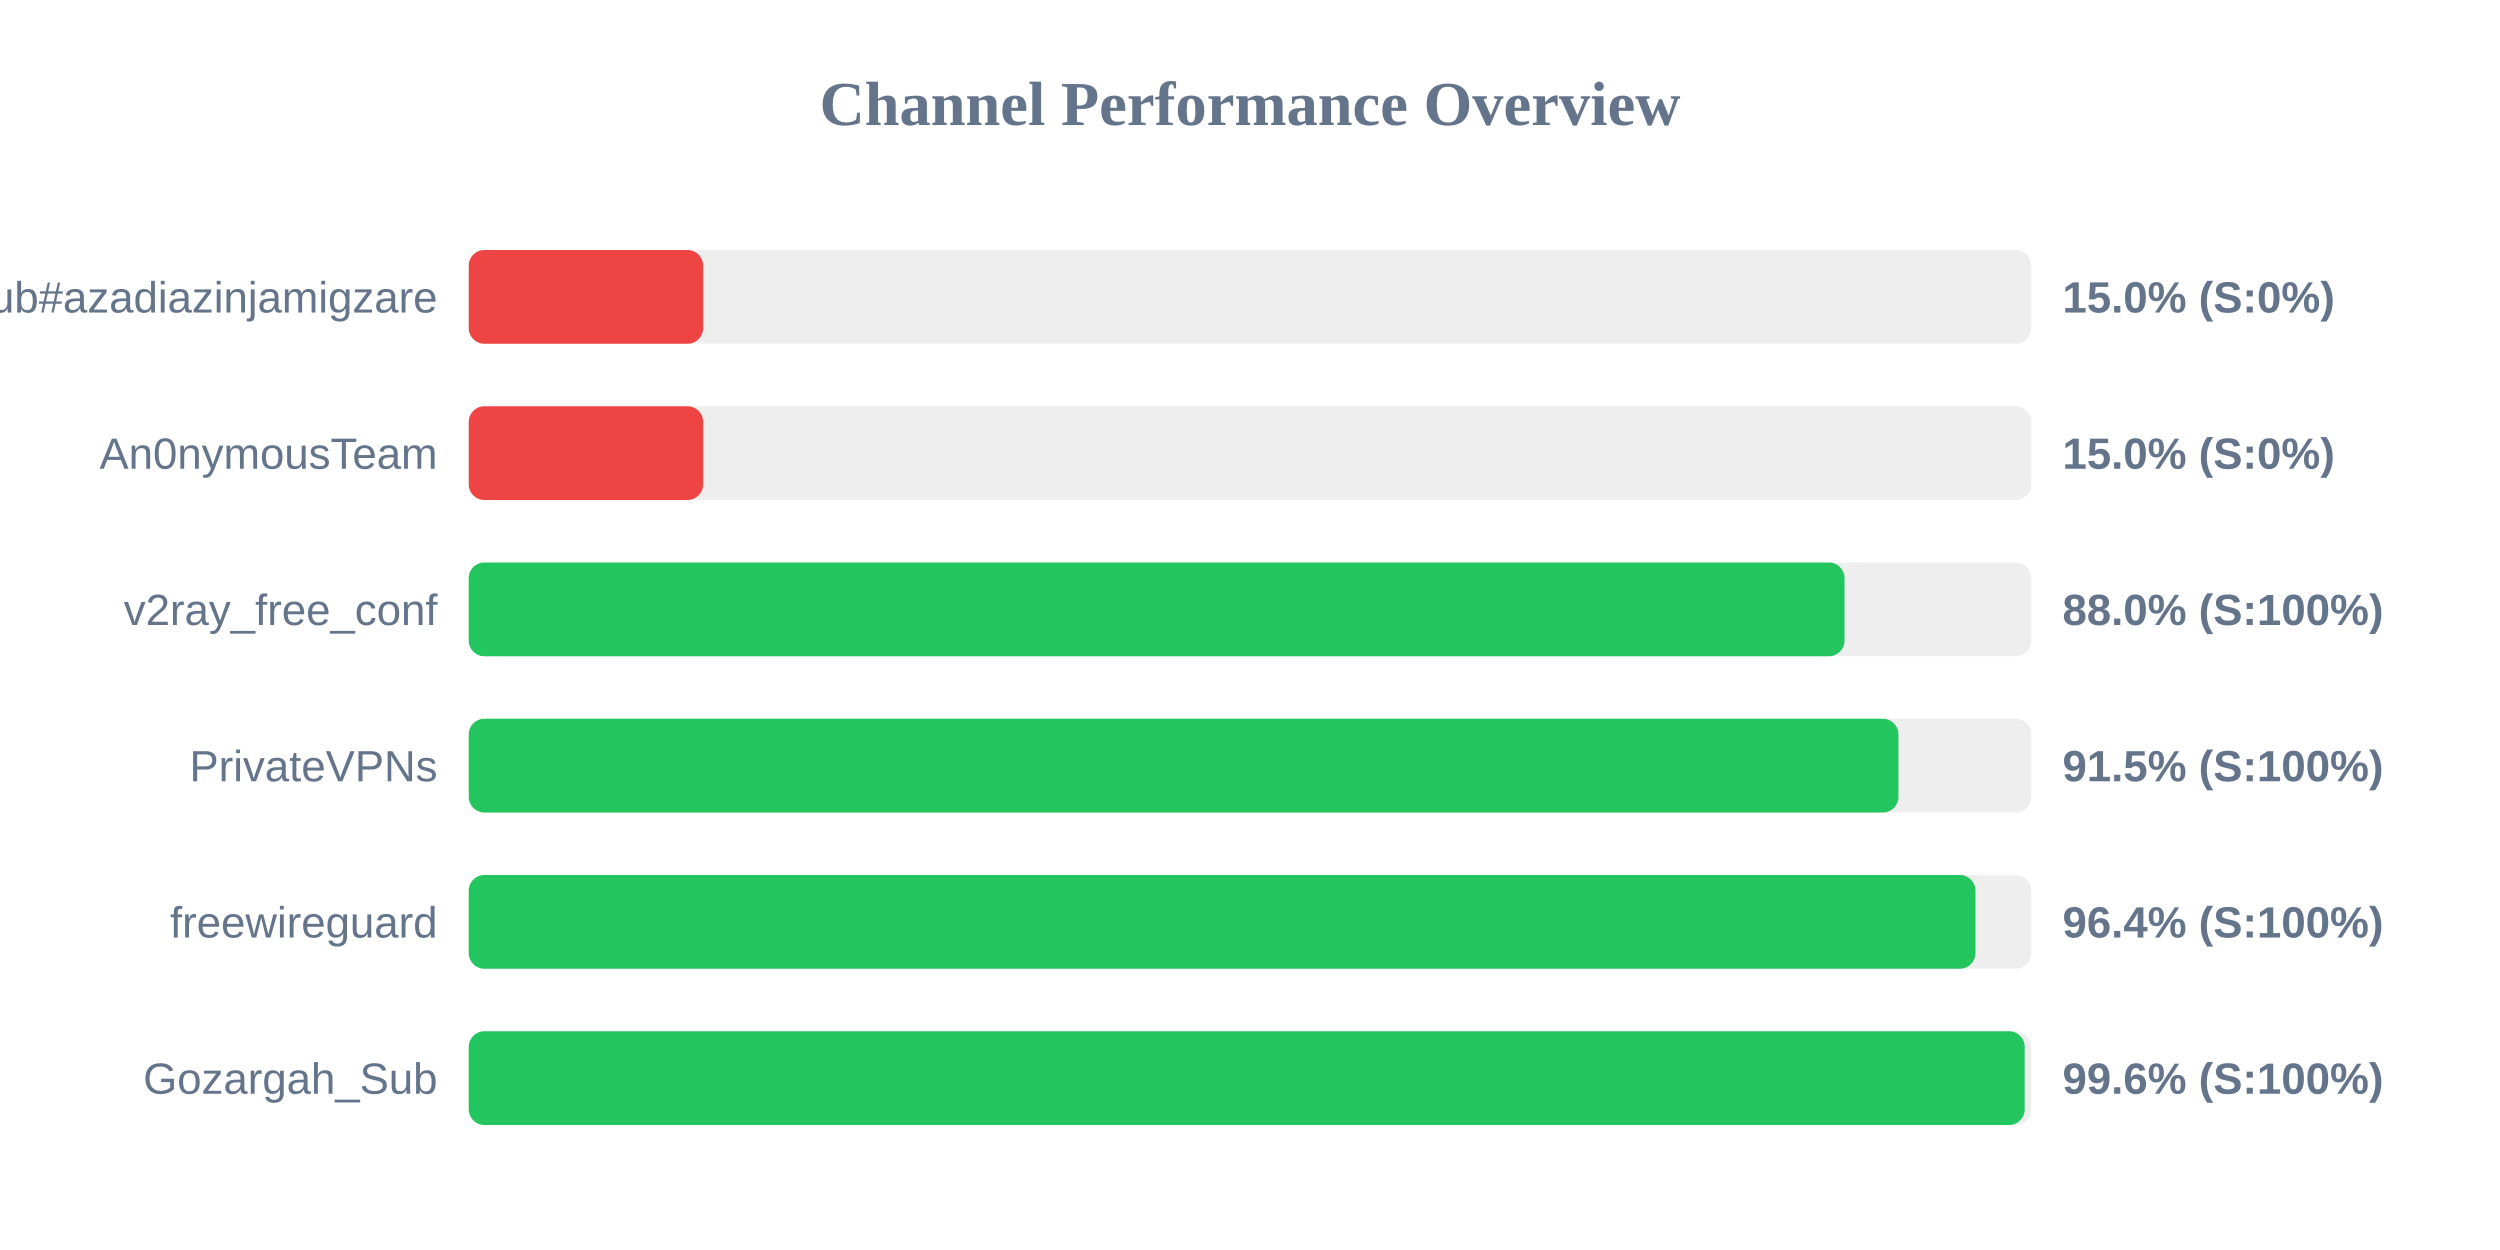
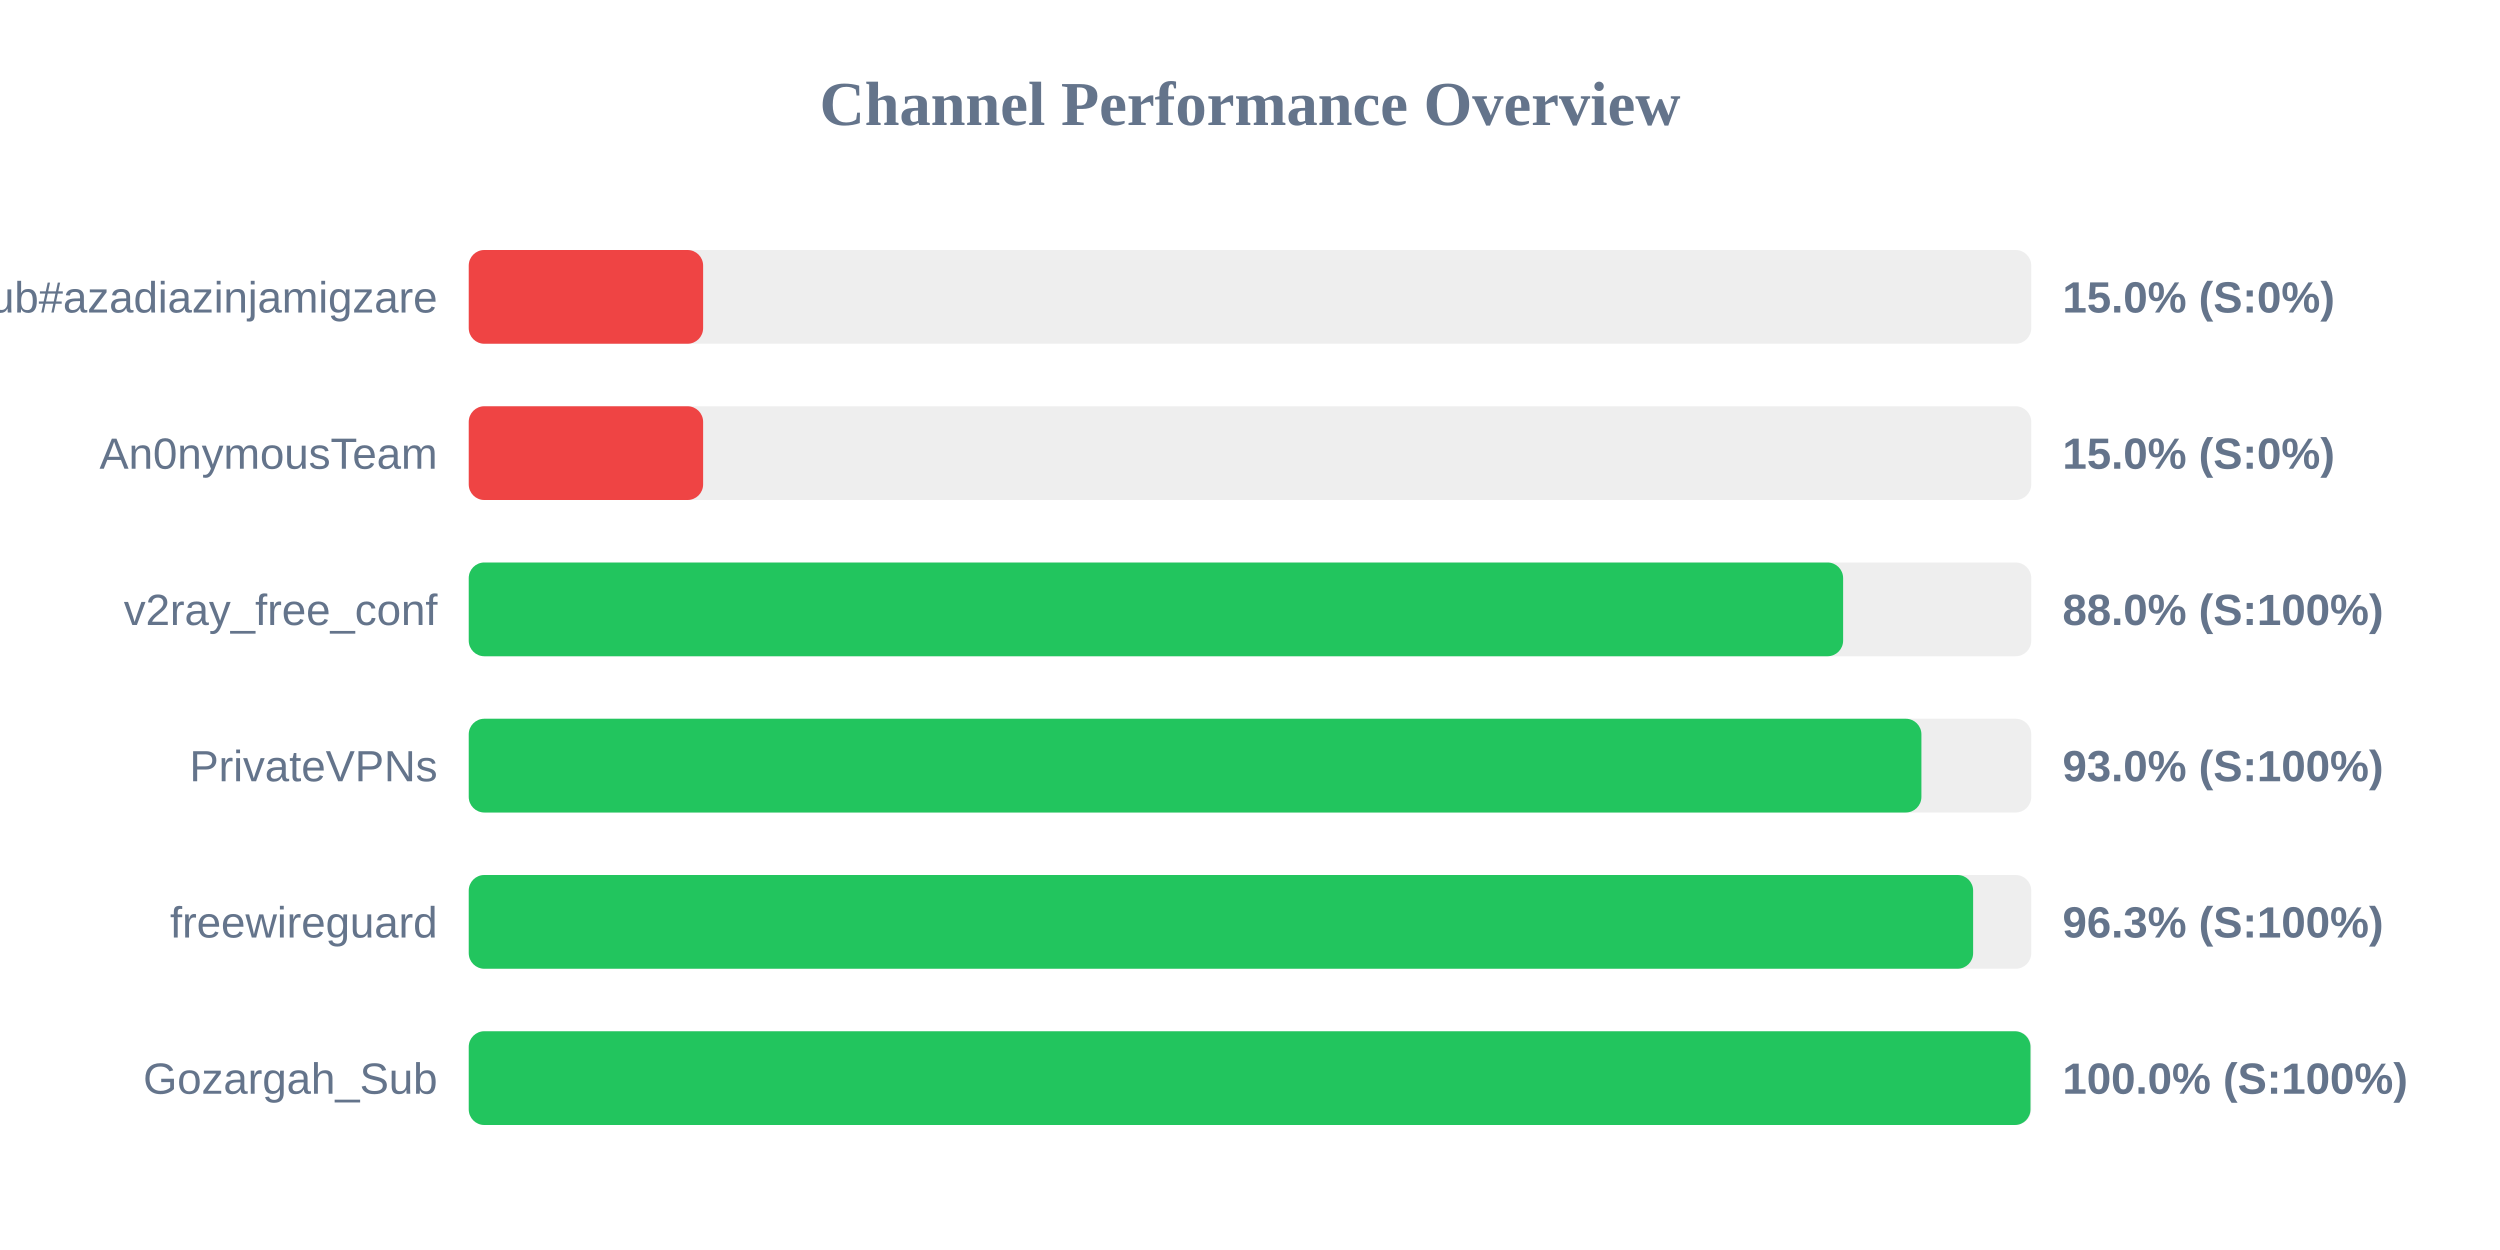
<svg xmlns="http://www.w3.org/2000/svg" width="800" height="400" version="1.1">
  <style>
        .row { font: 14px Arial; fill: #64748b; }
        .score { font: bold 14px Arial; fill: #64748b; }
    </style>
  <text x="400" y="40" text-anchor="middle" font-size="20px" font-weight="bold" fill="#64748b">Channel Performance Overview</text>
  <rect x="150" y="80" width="500" height="30" fill="#eee" rx="5" />
  <rect x="150" y="80" width="75.0" height="30" fill="#ef4444" rx="5" />
  <text x="140" y="100" text-anchor="end" class="row">Sub#azadiazinjamigzare</text>
  <text x="660" y="100" text-anchor="start" class="score">15.0% (S:0%)</text>
  <rect x="150" y="130" width="500" height="30" fill="#eee" rx="5" />
  <rect x="150" y="130" width="75.0" height="30" fill="#ef4444" rx="5" />
  <text x="140" y="150" text-anchor="end" class="row">An0nymousTeam</text>
  <text x="660" y="150" text-anchor="start" class="score">15.0% (S:0%)</text>
  <rect x="150" y="180" width="500" height="30" fill="#eee" rx="5" />
-   <rect x="150" y="180" width="440.25" height="30" fill="#22c55e" rx="5" />
+   <rect x="150" y="180" width="439.8" height="30" fill="#22c55e" rx="5" />
  <text x="140" y="200" text-anchor="end" class="row">v2ray_free_conf</text>
  <text x="660" y="200" text-anchor="start" class="score">88.0% (S:100%)</text>
  <rect x="150" y="230" width="500" height="30" fill="#eee" rx="5" />
-   <rect x="150" y="230" width="457.5" height="30" fill="#22c55e" rx="5" />
+   <rect x="150" y="230" width="464.85" height="30" fill="#22c55e" rx="5" />
  <text x="140" y="250" text-anchor="end" class="row">PrivateVPNs</text>
-   <text x="660" y="250" text-anchor="start" class="score">91.5% (S:100%)</text>
+   <text x="660" y="250" text-anchor="start" class="score">93.0% (S:100%)</text>
  <rect x="150" y="280" width="500" height="30" fill="#eee" rx="5" />
-   <rect x="150" y="280" width="482.15" height="30" fill="#22c55e" rx="5" />
+   <rect x="150" y="280" width="481.4" height="30" fill="#22c55e" rx="5" />
  <text x="140" y="300" text-anchor="end" class="row">freewireguard</text>
-   <text x="660" y="300" text-anchor="start" class="score">96.4% (S:100%)</text>
+   <text x="660" y="300" text-anchor="start" class="score">96.3% (S:100%)</text>
  <rect x="150" y="330" width="500" height="30" fill="#eee" rx="5" />
-   <rect x="150" y="330" width="497.9" height="30" fill="#22c55e" rx="5" />
+   <rect x="150" y="330" width="499.75" height="30" fill="#22c55e" rx="5" />
  <text x="140" y="350" text-anchor="end" class="row">Gozargah_Sub</text>
-   <text x="660" y="350" text-anchor="start" class="score">99.6% (S:100%)</text>
+   <text x="660" y="350" text-anchor="start" class="score">100.0% (S:100%)</text>
</svg>
